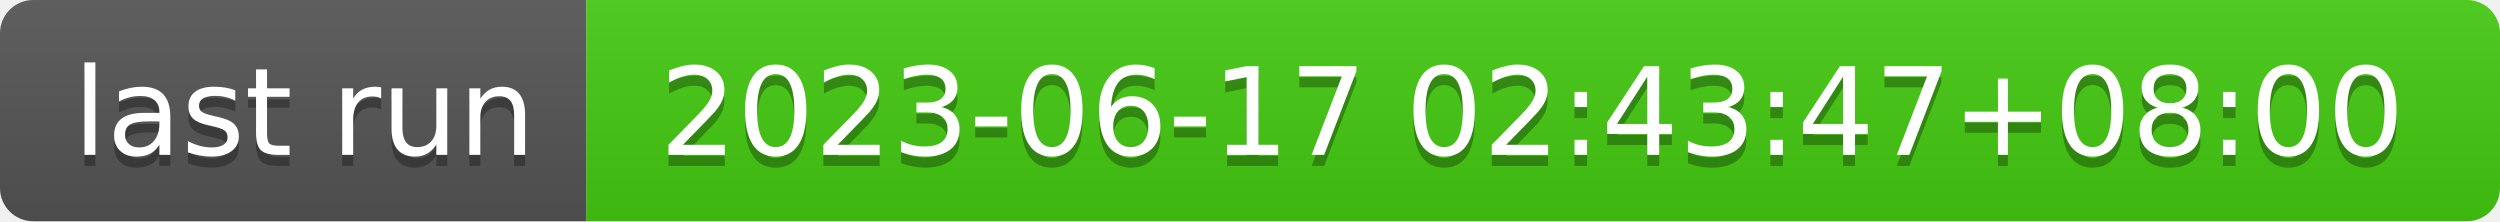
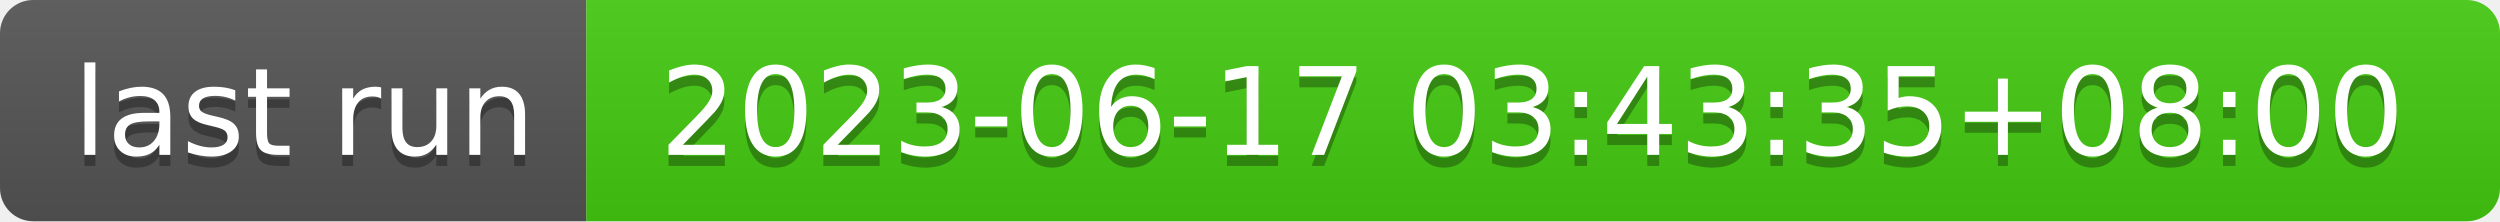
- <svg xmlns="http://www.w3.org/2000/svg" width="226" height="20" role="img" aria-label="last run: 2023-06-17 02:43:47+08:00">
+ <svg xmlns="http://www.w3.org/2000/svg" width="226" height="20" role="img" aria-label="last run: 2023-06-17 03:43:35+08:00">
  <linearGradient id="s" x2="0" y2="100%">
    <stop offset="0" stop-color="#bbb" stop-opacity=".1" />
    <stop offset="1" stop-opacity=".1" />
  </linearGradient>
  <clipPath id="r">
    <rect width="226" height="20" rx="3" fill="#fff" />
  </clipPath>
  <g clip-path="url(#r)">
    <rect width="53" height="20" fill="#555" />
    <rect x="53" width="173" height="20" fill="#4c1" />
    <rect width="226" height="20" fill="url(#s)" />
  </g>
  <g fill="#fff" text-anchor="middle" font-family="Verdana,Geneva,DejaVu Sans,sans-serif" text-rendering="geometricPrecision" font-size="110">
    <text aria-hidden="true" x="275" y="150" fill="#010101" fill-opacity=".3" transform="scale(.1)" textLength="430">last run</text>
    <text x="275" y="140" transform="scale(.1)" fill="#fff" textLength="430">last run</text>
-     <text aria-hidden="true" x="1385" y="150" fill="#010101" fill-opacity=".3" transform="scale(.1)" textLength="1630">2023-06-17 02:43:47+08:00</text>
-     <text x="1385" y="140" transform="scale(.1)" fill="#fff" textLength="1630">2023-06-17 02:43:47+08:00</text>
+     <text aria-hidden="true" x="1385" y="150" fill="#010101" fill-opacity=".3" transform="scale(.1)" textLength="1630">2023-06-17 03:43:35+08:00</text>
+     <text x="1385" y="140" transform="scale(.1)" fill="#fff" textLength="1630">2023-06-17 03:43:35+08:00</text>
  </g>
</svg>
